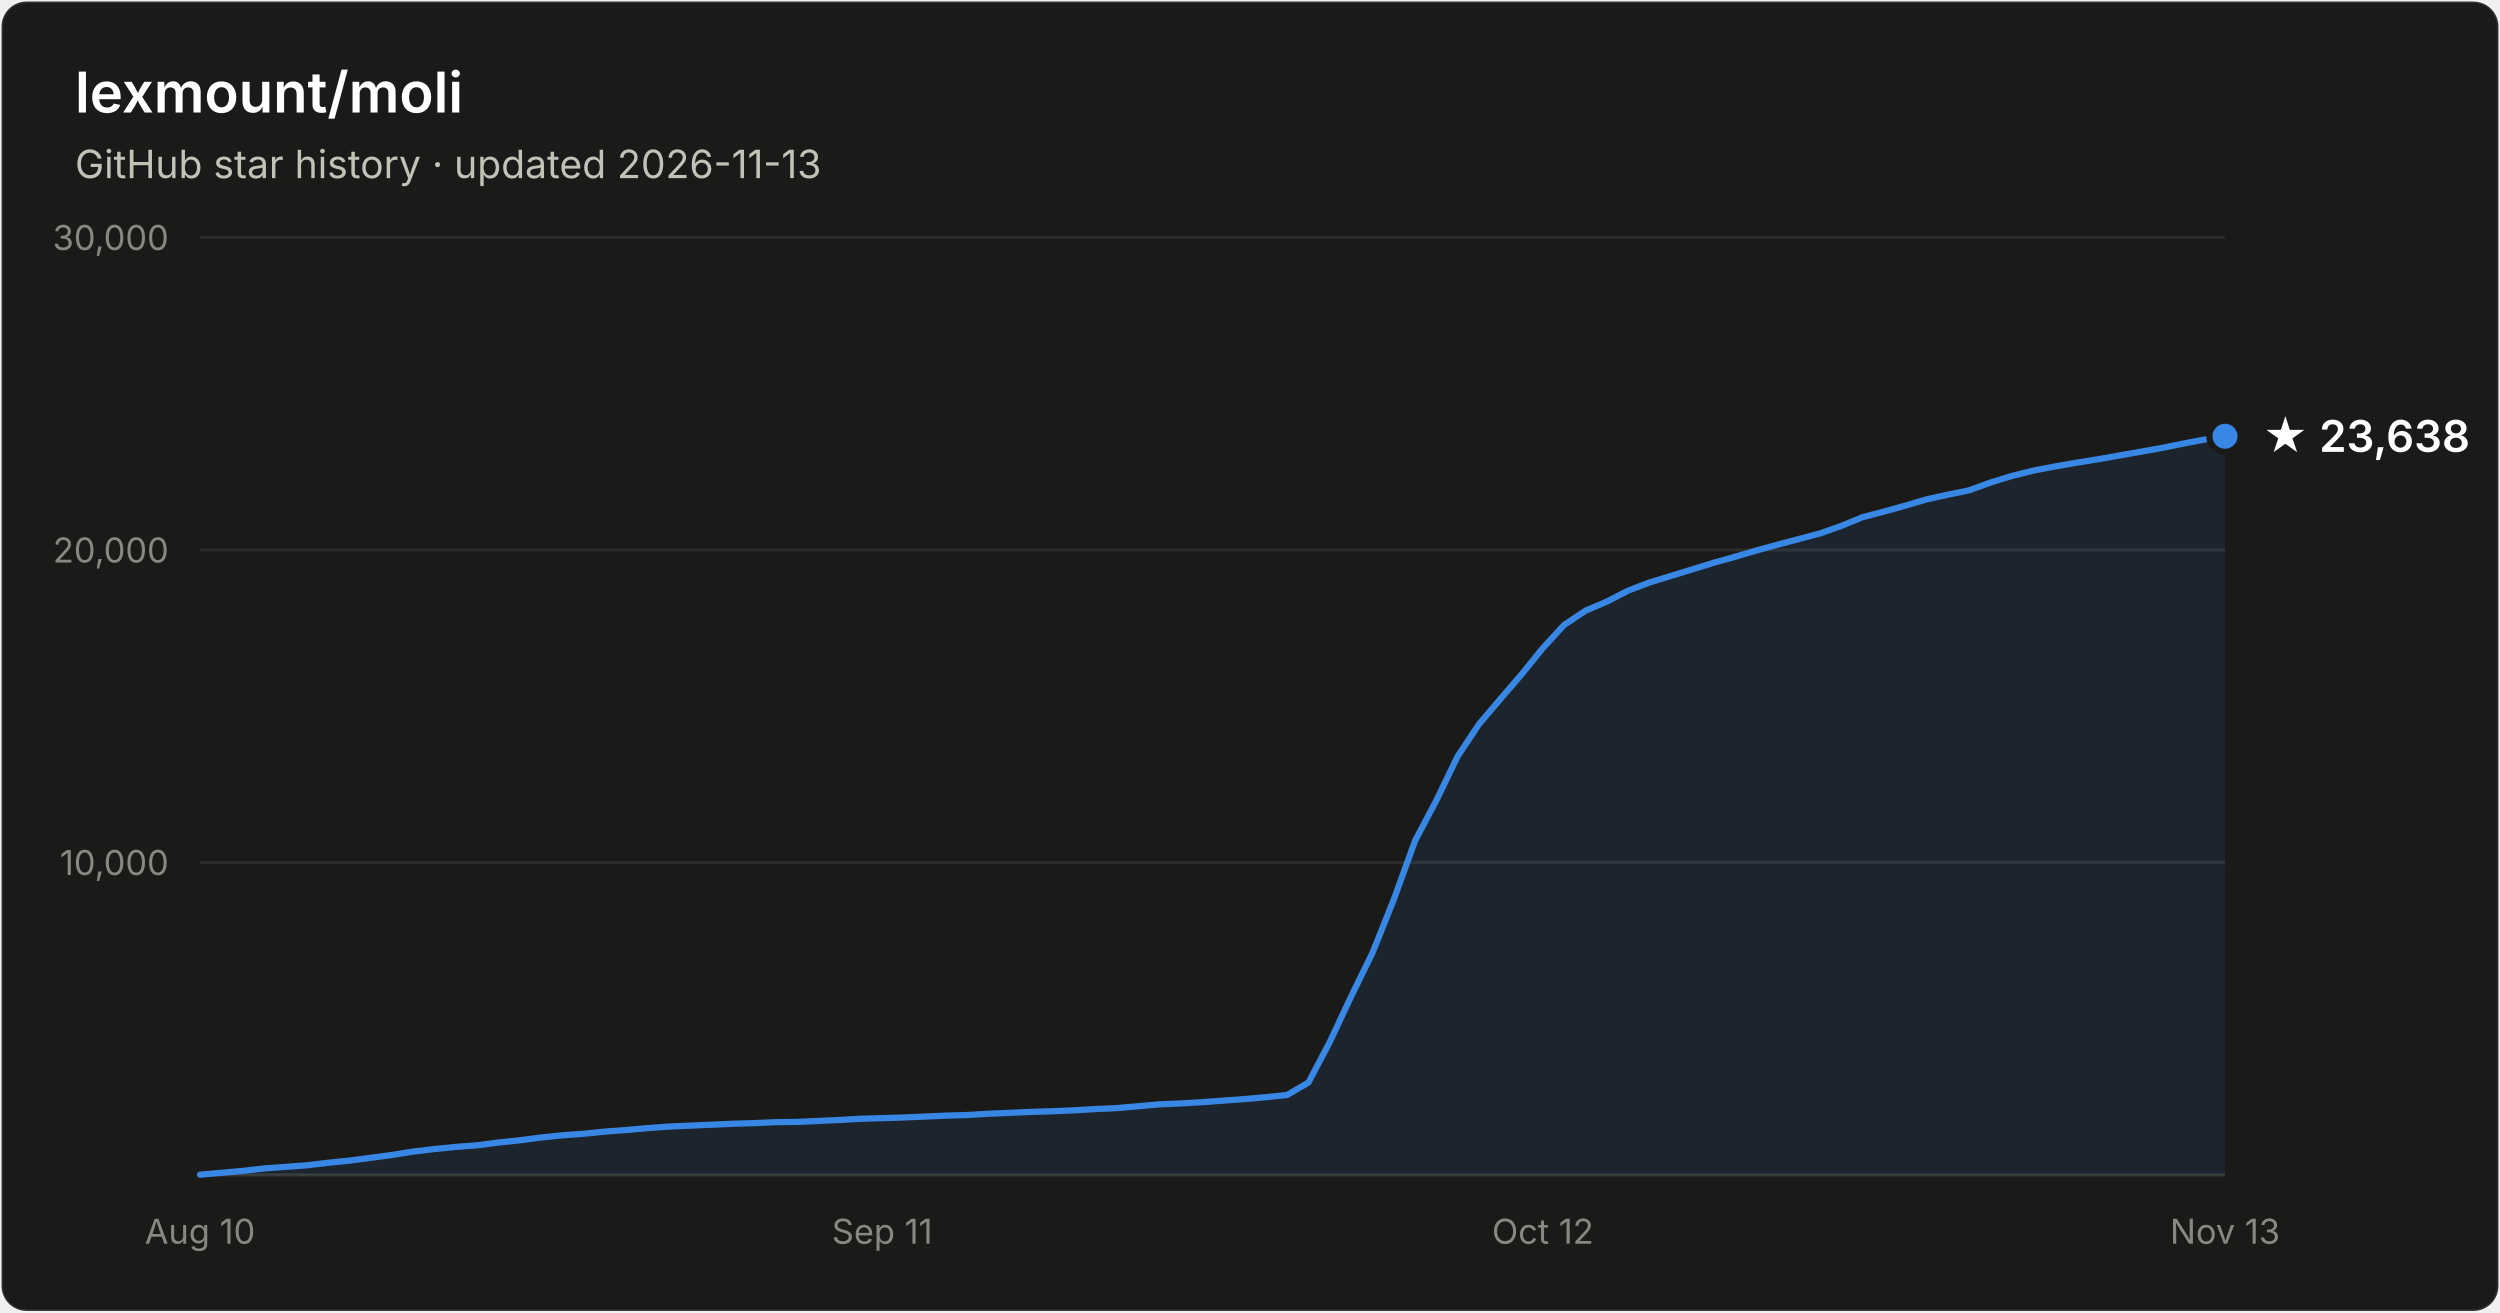
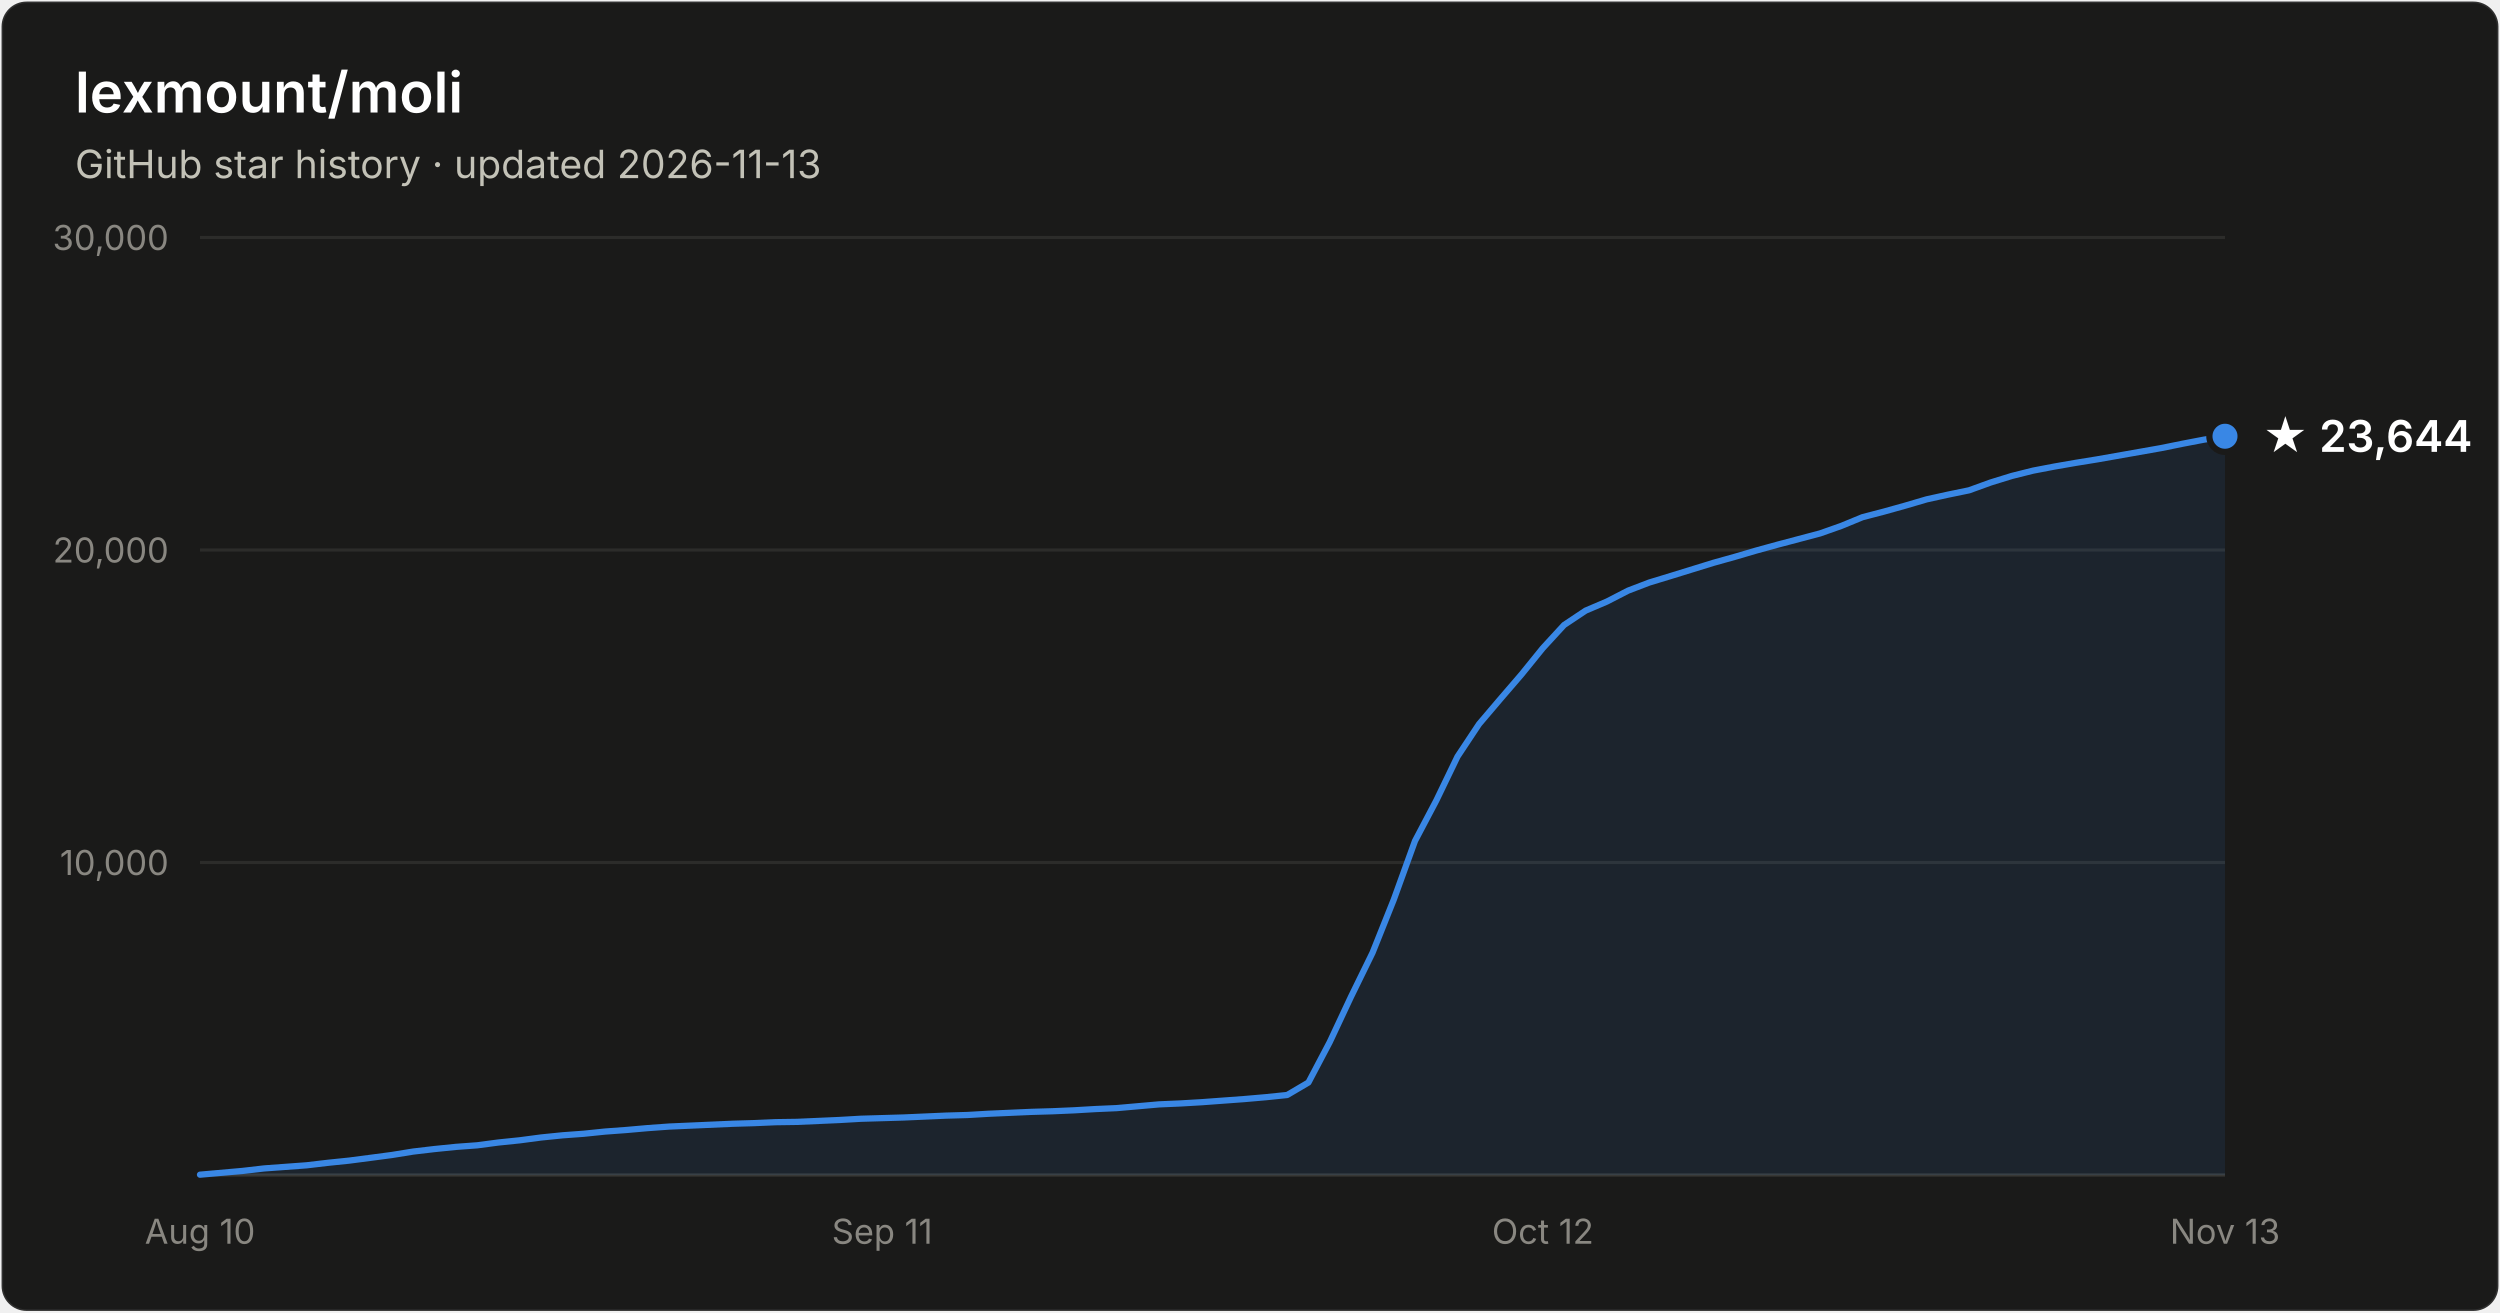
- <svg xmlns="http://www.w3.org/2000/svg" width="800" height="420" viewBox="0 0 800 420" font-family="system-ui, -apple-system, Segoe UI, sans-serif" role="img" aria-label="Star history of lexmount/moli: 23,638 stars as of 2026-11-13">
+ <svg xmlns="http://www.w3.org/2000/svg" width="800" height="420" viewBox="0 0 800 420" font-family="system-ui, -apple-system, Segoe UI, sans-serif" role="img" aria-label="Star history of lexmount/moli: 23,644 stars as of 2026-11-13">
  <rect x="0.5" y="0.5" width="799" height="419" rx="8" fill="#1a1a19" stroke="rgba(255,255,255,0.10)" />
  <text x="24" y="36" fill="#ffffff" font-size="18" font-weight="600">lexmount/moli</text>
  <text x="24" y="57" fill="#c3c2b7" font-size="12.5">GitHub star history · updated 2026-11-13</text>
  <line x1="64" y1="276.0" x2="712" y2="276.0" stroke="#2c2c2a" stroke-width="1" />
  <text x="54" y="280.0" text-anchor="end" fill="#898781" font-size="11" style="font-variant-numeric:tabular-nums">10,000</text>
  <line x1="64" y1="176.0" x2="712" y2="176.0" stroke="#2c2c2a" stroke-width="1" />
  <text x="54" y="180.0" text-anchor="end" fill="#898781" font-size="11" style="font-variant-numeric:tabular-nums">20,000</text>
  <line x1="64" y1="76.0" x2="712" y2="76.0" stroke="#2c2c2a" stroke-width="1" />
  <text x="54" y="80.0" text-anchor="end" fill="#898781" font-size="11" style="font-variant-numeric:tabular-nums">30,000</text>
  <line x1="64" y1="376" x2="712" y2="376" stroke="#383835" stroke-width="1" />
  <text x="64.0" y="398" text-anchor="middle" fill="#898781" font-size="11" style="font-variant-numeric:tabular-nums">Aug 10</text>
  <text x="282.3" y="398" text-anchor="middle" fill="#898781" font-size="11" style="font-variant-numeric:tabular-nums">Sep 11</text>
  <text x="493.7" y="398" text-anchor="middle" fill="#898781" font-size="11" style="font-variant-numeric:tabular-nums">Oct 12</text>
  <text x="712.0" y="398" text-anchor="middle" fill="#898781" font-size="11" style="font-variant-numeric:tabular-nums">Nov 13</text>
  <path d="M64.0 375.9 L70.8 375.3 L77.6 374.7 L84.5 373.9 L91.3 373.4 L98.1 372.9 L104.9 372.1 L111.7 371.4 L118.6 370.5 L125.4 369.6 L132.2 368.5 L139.0 367.7 L145.9 367.0 L152.7 366.5 L159.5 365.6 L166.3 364.9 L173.1 364.0 L180.0 363.3 L186.8 362.8 L193.6 362.1 L200.4 361.6 L207.2 361.0 L214.1 360.5 L220.9 360.2 L227.7 359.9 L234.5 359.6 L241.3 359.4 L248.2 359.1 L255.0 359.0 L261.8 358.7 L268.6 358.4 L275.5 358.0 L282.3 357.8 L289.1 357.6 L295.9 357.3 L302.7 357.0 L309.6 356.8 L316.4 356.4 L323.2 356.1 L330.0 355.8 L336.8 355.6 L343.7 355.3 L350.5 354.9 L357.3 354.6 L364.1 354.0 L370.9 353.4 L377.8 353.1 L384.6 352.7 L391.4 352.2 L398.2 351.7 L405.1 351.1 L411.9 350.4 L418.7 346.4 L425.5 333.5 L432.3 319.0 L439.2 304.9 L446.0 287.9 L452.8 269.1 L459.6 256.2 L466.4 242.1 L473.3 231.7 L480.1 223.7 L486.9 215.8 L493.7 207.4 L500.5 200.0 L507.4 195.4 L514.2 192.5 L521.0 189.0 L527.8 186.4 L534.7 184.3 L541.5 182.2 L548.3 180.1 L555.1 178.2 L561.9 176.2 L568.8 174.3 L575.6 172.5 L582.4 170.7 L589.2 168.3 L596.0 165.5 L602.9 163.7 L609.7 161.8 L616.5 159.8 L623.3 158.3 L630.1 156.9 L637.0 154.4 L643.8 152.3 L650.6 150.6 L657.4 149.3 L664.3 148.1 L671.1 147.0 L677.9 145.8 L684.7 144.6 L691.5 143.4 L698.4 142.0 L705.2 140.7 L712.0 139.6 L712.0 376 L64.0 376 Z" fill="#3987e5" fill-opacity="0.1" />
  <path d="M64.0 375.9 L70.8 375.3 L77.6 374.7 L84.5 373.9 L91.3 373.4 L98.1 372.9 L104.9 372.1 L111.7 371.4 L118.6 370.5 L125.4 369.6 L132.2 368.5 L139.0 367.7 L145.9 367.0 L152.7 366.5 L159.5 365.6 L166.3 364.9 L173.1 364.0 L180.0 363.3 L186.8 362.8 L193.6 362.1 L200.4 361.6 L207.2 361.0 L214.1 360.5 L220.9 360.2 L227.7 359.9 L234.5 359.6 L241.3 359.4 L248.2 359.1 L255.0 359.0 L261.8 358.7 L268.6 358.4 L275.5 358.0 L282.3 357.8 L289.1 357.6 L295.9 357.3 L302.7 357.0 L309.6 356.8 L316.4 356.4 L323.2 356.1 L330.0 355.8 L336.8 355.6 L343.7 355.3 L350.5 354.9 L357.3 354.6 L364.1 354.0 L370.9 353.4 L377.8 353.1 L384.6 352.7 L391.4 352.2 L398.2 351.7 L405.1 351.1 L411.9 350.4 L418.7 346.4 L425.5 333.5 L432.3 319.0 L439.2 304.9 L446.0 287.9 L452.8 269.1 L459.6 256.2 L466.4 242.1 L473.3 231.7 L480.1 223.7 L486.9 215.8 L493.7 207.4 L500.5 200.0 L507.4 195.4 L514.2 192.5 L521.0 189.0 L527.8 186.4 L534.7 184.3 L541.5 182.2 L548.3 180.1 L555.1 178.2 L561.9 176.2 L568.8 174.3 L575.6 172.5 L582.4 170.7 L589.2 168.3 L596.0 165.5 L602.9 163.7 L609.7 161.8 L616.5 159.8 L623.3 158.3 L630.1 156.9 L637.0 154.4 L643.8 152.3 L650.6 150.6 L657.4 149.3 L664.3 148.1 L671.1 147.0 L677.9 145.8 L684.7 144.6 L691.5 143.4 L698.4 142.0 L705.2 140.7 L712.0 139.6" fill="none" stroke="#3987e5" stroke-width="2" stroke-linejoin="round" stroke-linecap="round" />
  <circle cx="712.0" cy="139.6" r="5" fill="#3987e5" stroke="#1a1a19" stroke-width="2" />
-   <text x="724.0" y="144.6" fill="#ffffff" font-size="14" font-weight="600">★ 23,638</text>
+   <text x="724.0" y="144.6" fill="#ffffff" font-size="14" font-weight="600">★ 23,644</text>
</svg>
